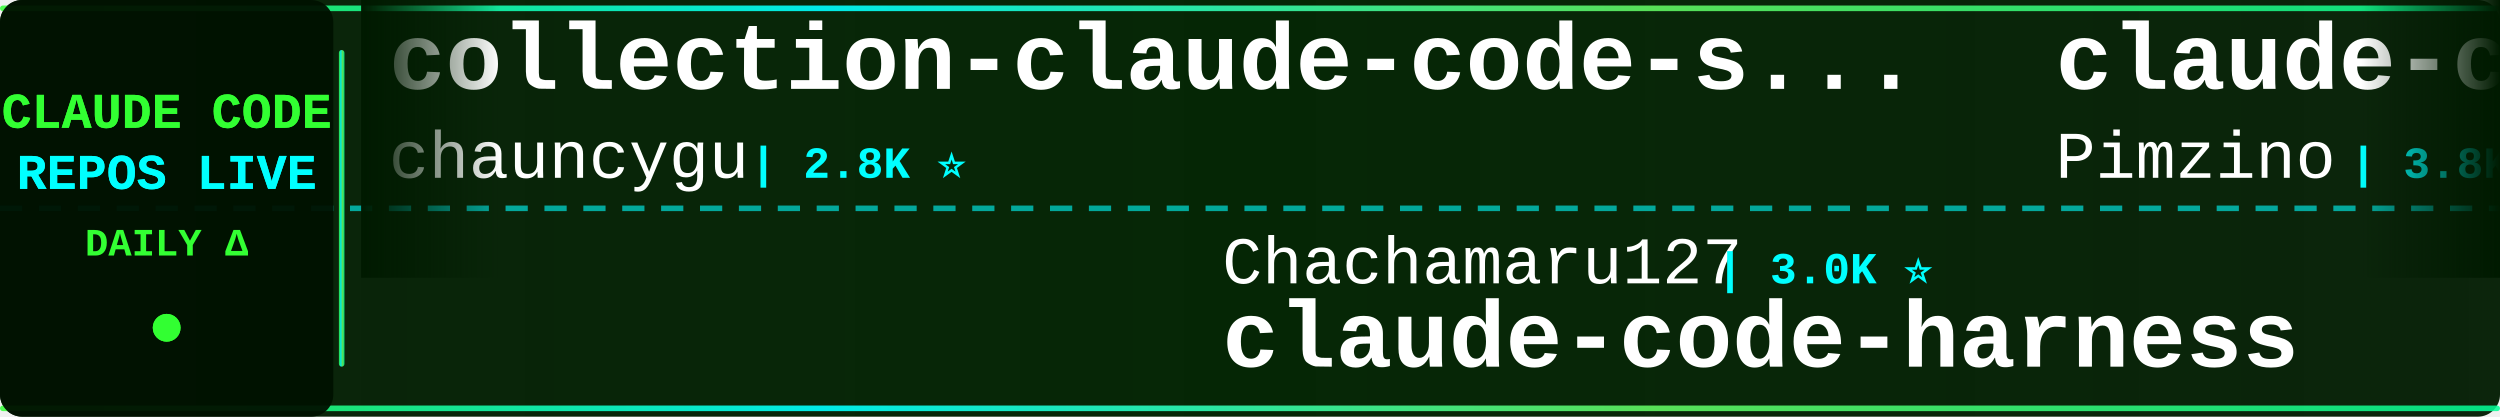
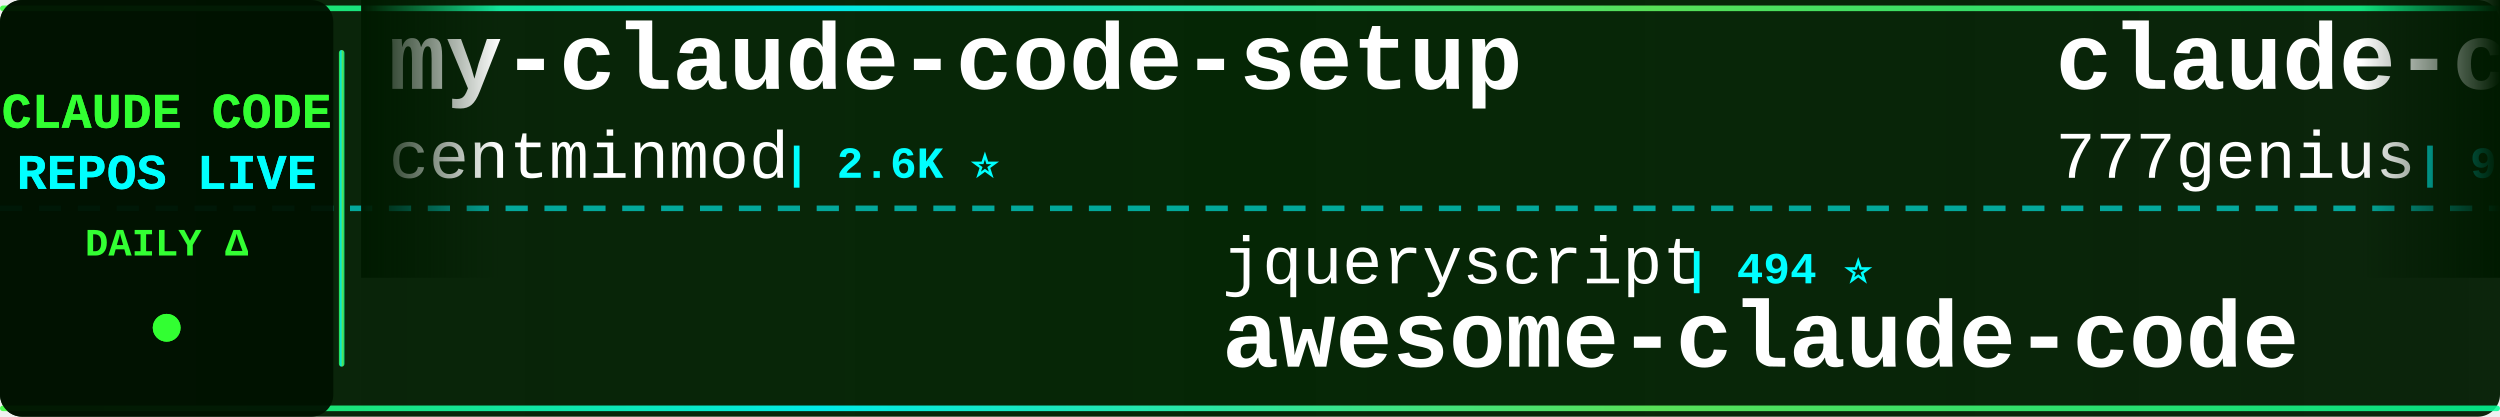
<svg xmlns="http://www.w3.org/2000/svg" width="900" height="150">
  <defs>
    <linearGradient id="tickerBg" x1="0%" y1="0%" x2="100%" y2="0%">
      <stop offset="0%" style="stop-color:#001a00;stop-opacity:0.95" />
      <stop offset="50%" style="stop-color:#002200;stop-opacity:0.98" />
      <stop offset="100%" style="stop-color:#001a00;stop-opacity:0.95" />
    </linearGradient>
    <linearGradient id="borderGrad" x1="0%" y1="0%" x2="100%" y2="0%">
      <stop offset="0%" style="stop-color:#33ff33;stop-opacity:0.85">
        <animate attributeName="stop-opacity" values="0.85;1;0.85" dur="2s" repeatCount="indefinite" />
      </stop>
      <stop offset="33%" style="stop-color:#00ffff;stop-opacity:0.9">
        <animate attributeName="stop-opacity" values="0.9;1;0.9" dur="2.2s" repeatCount="indefinite" />
      </stop>
      <stop offset="66%" style="stop-color:#66ff66;stop-opacity:0.85">
        <animate attributeName="stop-opacity" values="0.85;1;0.85" dur="1.8s" repeatCount="indefinite" />
      </stop>
      <stop offset="100%" style="stop-color:#00ff99;stop-opacity:0.85">
        <animate attributeName="stop-opacity" values="0.85;1;0.85" dur="2s" repeatCount="indefinite" />
      </stop>
    </linearGradient>
    <filter id="textGlow">
      <feGaussianBlur stdDeviation="0.1" result="coloredBlur" />
      <feMerge>
        <feMergeNode in="coloredBlur" />
        <feMergeNode in="SourceGraphic" />
      </feMerge>
    </filter>
    <filter id="metricGlow">
      <feGaussianBlur stdDeviation="0.2" result="coloredBlur" />
      <feMerge>
        <feMergeNode in="coloredBlur" />
        <feMergeNode in="SourceGraphic" />
      </feMerge>
    </filter>
    <linearGradient id="leftFade" x1="0%" y1="0%" x2="100%" y2="0%">
      <stop offset="0%" style="stop-color:#001a00;stop-opacity:1" />
      <stop offset="100%" style="stop-color:#001a00;stop-opacity:0" />
    </linearGradient>
    <linearGradient id="rightFade" x1="0%" y1="0%" x2="100%" y2="0%">
      <stop offset="0%" style="stop-color:#001a00;stop-opacity:0" />
      <stop offset="100%" style="stop-color:#001a00;stop-opacity:1" />
    </linearGradient>
  </defs>
  <rect width="900" height="150" fill="url(#tickerBg)" rx="8" />
  <rect x="0" y="2" width="900" height="2" fill="url(#borderGrad)" rx="1" />
  <rect x="0" y="146" width="900" height="2" fill="url(#borderGrad)" rx="1" />
  <line x1="0" y1="75" x2="900" y2="75" stroke="#00ffff" stroke-width="2" stroke-dasharray="8 6" opacity="0.6" />
  <rect x="0" y="0" width="120" height="150" fill="#001100" opacity="0.95" rx="8" />
  <text x="60" y="46" font-family="'Courier New', monospace" font-size="18" font-weight="bold" fill="#33ff33" text-anchor="middle" filter="url(#textGlow)">
    CLAUDE CODE
  </text>
  <text x="60" y="68" font-family="'Courier New', monospace" font-size="18" font-weight="bold" fill="#00ffff" text-anchor="middle" filter="url(#textGlow)">
    REPOS LIVE
  </text>
  <text x="60" y="92" font-family="'Courier New', monospace" font-size="14" font-weight="bold" fill="#33ff33" text-anchor="middle">
    DAILY Δ
  </text>
  <circle cx="60" cy="118" r="5" fill="#33ff33" filter="url(#metricGlow)">
    <animate attributeName="r" values="4;6;4" dur="1.5s" repeatCount="indefinite" />
    <animate attributeName="opacity" values="0.6;1;0.6" dur="1.5s" repeatCount="indefinite" />
  </circle>
  <rect x="122" y="18" width="2" height="114" fill="url(#borderGrad)" rx="1" />
  <clipPath id="tickerClip">
    <rect x="130" y="0" width="770" height="150" />
  </clipPath>
  <g clip-path="url(#tickerClip)">
    <g id="tickerItems">
      <animateTransform attributeName="transform" attributeType="XML" type="translate" from="0 0" to="-3000 0" dur="54s" repeatCount="indefinite" />
      <g transform="translate(0, 0)">
-         <text x="140" y="32" font-family="'Courier New', monospace" font-size="34" font-weight="bold" fill="#ffffff">collection-claude-code-s...</text>
-         <text x="140" y="64" font-family="'Courier New', monospace" font-size="24" font-weight="normal" fill="#ffffff" opacity="1.0">chauncygu</text>
-         <text x="270" y="64" font-family="'Courier New', monospace" font-size="16" font-weight="bold" fill="#00ffff"> | 2.8K ⭐</text>
+         <text x="140" y="32" font-family="'Courier New', monospace" font-size="34" font-weight="bold" fill="#ffffff">my-claude-code-setup</text>
+         <text x="140" y="64" font-family="'Courier New', monospace" font-size="24" font-weight="normal" fill="#ffffff" opacity="1.0">centminmod</text>
+         <text x="282" y="64" font-family="'Courier New', monospace" font-size="16" font-weight="bold" fill="#00ffff"> | 2.6K ⭐</text>
      </g>
      <g transform="translate(300, 0)">
-         <text x="140" y="102" font-family="'Courier New', monospace" font-size="24" font-weight="normal" fill="#ffffff" opacity="1.0">Chachamaru127</text>
-         <text x="318" y="102" font-family="'Courier New', monospace" font-size="16" font-weight="bold" fill="#00ffff"> | 3.0K ⭐</text>
-         <text x="140" y="132" font-family="'Courier New', monospace" font-size="34" font-weight="bold" fill="#ffffff">claude-code-harness</text>
+         <text x="140" y="102" font-family="'Courier New', monospace" font-size="24" font-weight="normal" fill="#ffffff" opacity="1.0">jqueryscript</text>
+         <text x="306" y="102" font-family="'Courier New', monospace" font-size="16" font-weight="bold" fill="#00ffff"> | 494 ⭐</text>
+         <text x="140" y="132" font-family="'Courier New', monospace" font-size="34" font-weight="bold" fill="#ffffff">awesome-claude-code</text>
      </g>
      <g transform="translate(600, 0)">
-         <text x="140" y="32" font-family="'Courier New', monospace" font-size="34" font-weight="bold" fill="#ffffff">claude-code-spec-workflo...</text>
-         <text x="140" y="64" font-family="'Courier New', monospace" font-size="24" font-weight="normal" fill="#ffffff" opacity="1.0">Pimzino</text>
-         <text x="246" y="64" font-family="'Courier New', monospace" font-size="16" font-weight="bold" fill="#00ffff"> | 3.8K ⭐ +2</text>
+         <text x="140" y="32" font-family="'Courier New', monospace" font-size="34" font-weight="bold" fill="#ffffff">claude-code-source-code</text>
+         <text x="140" y="64" font-family="'Courier New', monospace" font-size="24" font-weight="normal" fill="#ffffff" opacity="1.0">777genius</text>
+         <text x="270" y="64" font-family="'Courier New', monospace" font-size="16" font-weight="bold" fill="#00ffff"> | 925 ⭐</text>
      </g>
      <g transform="translate(900, 0)">
-         <text x="140" y="102" font-family="'Courier New', monospace" font-size="24" font-weight="normal" fill="#ffffff" opacity="1.0">fazxes</text>
-         <text x="234" y="102" font-family="'Courier New', monospace" font-size="16" font-weight="bold" fill="#00ffff"> | 231 ⭐</text>
-         <text x="140" y="132" font-family="'Courier New', monospace" font-size="34" font-weight="bold" fill="#ffffff">Claude-code</text>
+         <text x="140" y="102" font-family="'Courier New', monospace" font-size="24" font-weight="normal" fill="#ffffff" opacity="1.0">ponponon</text>
+         <text x="258" y="102" font-family="'Courier New', monospace" font-size="16" font-weight="bold" fill="#00ffff"> | 2.3K ⭐</text>
+         <text x="140" y="132" font-family="'Courier New', monospace" font-size="34" font-weight="bold" fill="#ffffff">claude_code_src</text>
      </g>
      <g transform="translate(1200, 0)">
-         <text x="140" y="32" font-family="'Courier New', monospace" font-size="34" font-weight="bold" fill="#ffffff">claude_codex_bridge</text>
-         <text x="140" y="64" font-family="'Courier New', monospace" font-size="24" font-weight="normal" fill="#ffffff" opacity="1.0">SeemSeam</text>
-         <text x="258" y="64" font-family="'Courier New', monospace" font-size="16" font-weight="bold" fill="#00ffff"> | 3.4K ⭐ +1</text>
+         <text x="140" y="32" font-family="'Courier New', monospace" font-size="34" font-weight="bold" fill="#ffffff">claude-code-plugins-plus...</text>
+         <text x="140" y="64" font-family="'Courier New', monospace" font-size="24" font-weight="normal" fill="#ffffff" opacity="1.0">jeremylongshore</text>
+         <text x="342" y="64" font-family="'Courier New', monospace" font-size="16" font-weight="bold" fill="#00ffff"> | 2.6K ⭐</text>
      </g>
      <g transform="translate(1500, 0)">
-         <text x="140" y="102" font-family="'Courier New', monospace" font-size="24" font-weight="normal" fill="#ffffff" opacity="1.0">centminmod</text>
-         <text x="282" y="102" font-family="'Courier New', monospace" font-size="16" font-weight="bold" fill="#00ffff"> | 2.6K ⭐</text>
-         <text x="140" y="132" font-family="'Courier New', monospace" font-size="34" font-weight="bold" fill="#ffffff">my-claude-code-setup</text>
+         <text x="140" y="102" font-family="'Courier New', monospace" font-size="24" font-weight="normal" fill="#ffffff" opacity="1.0">guanshan</text>
+         <text x="258" y="102" font-family="'Courier New', monospace" font-size="16" font-weight="bold" fill="#00ffff"> | 61 ⭐</text>
+         <text x="140" y="132" font-family="'Courier New', monospace" font-size="34" font-weight="bold" fill="#ffffff">ClaudeCode</text>
      </g>
      <g transform="translate(1800, 0)">
-         <text x="140" y="32" font-family="'Courier New', monospace" font-size="34" font-weight="bold" fill="#ffffff">claude-code-local</text>
-         <text x="140" y="64" font-family="'Courier New', monospace" font-size="24" font-weight="normal" fill="#ffffff" opacity="1.0">nicedreamzapp</text>
-         <text x="318" y="64" font-family="'Courier New', monospace" font-size="16" font-weight="bold" fill="#00ffff"> | 3.2K ⭐</text>
+         <text x="140" y="32" font-family="'Courier New', monospace" font-size="34" font-weight="bold" fill="#ffffff">ECC</text>
+         <text x="140" y="64" font-family="'Courier New', monospace" font-size="24" font-weight="normal" fill="#ffffff" opacity="1.0">affaan-m</text>
+         <text x="258" y="64" font-family="'Courier New', monospace" font-size="16" font-weight="bold" fill="#00ffff"> | 239.3K ⭐ +39</text>
      </g>
      <g transform="translate(2100, 0)">
-         <text x="140" y="102" font-family="'Courier New', monospace" font-size="24" font-weight="normal" fill="#ffffff" opacity="1.0">alejandrobalderas</text>
-         <text x="366" y="102" font-family="'Courier New', monospace" font-size="16" font-weight="bold" fill="#00ffff"> | 2.7K ⭐</text>
-         <text x="140" y="132" font-family="'Courier New', monospace" font-size="34" font-weight="bold" fill="#ffffff">claude-code-from-source</text>
+         <text x="140" y="102" font-family="'Courier New', monospace" font-size="24" font-weight="normal" fill="#ffffff" opacity="1.0">anthropics</text>
+         <text x="282" y="102" font-family="'Courier New', monospace" font-size="16" font-weight="bold" fill="#00ffff"> | 5.8K ⭐ +2</text>
+         <text x="140" y="132" font-family="'Courier New', monospace" font-size="34" font-weight="bold" fill="#ffffff">claude-code-security-rev...</text>
      </g>
      <g transform="translate(2400, 0)">
-         <text x="140" y="32" font-family="'Courier New', monospace" font-size="34" font-weight="bold" fill="#ffffff">claude-code-router</text>
-         <text x="140" y="64" font-family="'Courier New', monospace" font-size="24" font-weight="normal" fill="#ffffff" opacity="1.0">musistudio</text>
-         <text x="282" y="64" font-family="'Courier New', monospace" font-size="16" font-weight="bold" fill="#00ffff"> | 36.6K ⭐</text>
+         <text x="140" y="32" font-family="'Courier New', monospace" font-size="34" font-weight="bold" fill="#ffffff">claude-code-guide</text>
+         <text x="140" y="64" font-family="'Courier New', monospace" font-size="24" font-weight="normal" fill="#ffffff" opacity="1.0">zebbern</text>
+         <text x="246" y="64" font-family="'Courier New', monospace" font-size="16" font-weight="bold" fill="#00ffff"> | 4.6K ⭐</text>
      </g>
      <g transform="translate(2700, 0)">
        <text x="140" y="102" font-family="'Courier New', monospace" font-size="24" font-weight="normal" fill="#ffffff" opacity="1.0">edmund-io</text>
        <text x="270" y="102" font-family="'Courier New', monospace" font-size="16" font-weight="bold" fill="#00ffff"> | 1.5K ⭐</text>
        <text x="140" y="132" font-family="'Courier New', monospace" font-size="34" font-weight="bold" fill="#ffffff">edmunds-claude-code</text>
      </g>
      <g transform="translate(3000, 0)">
-         <text x="140" y="32" font-family="'Courier New', monospace" font-size="34" font-weight="bold" fill="#ffffff">collection-claude-code-s...</text>
-         <text x="140" y="64" font-family="'Courier New', monospace" font-size="24" font-weight="normal" fill="#ffffff" opacity="1.0">chauncygu</text>
-         <text x="270" y="64" font-family="'Courier New', monospace" font-size="16" font-weight="bold" fill="#00ffff"> | 2.8K ⭐</text>
+         <text x="140" y="32" font-family="'Courier New', monospace" font-size="34" font-weight="bold" fill="#ffffff">my-claude-code-setup</text>
+         <text x="140" y="64" font-family="'Courier New', monospace" font-size="24" font-weight="normal" fill="#ffffff" opacity="1.0">centminmod</text>
+         <text x="282" y="64" font-family="'Courier New', monospace" font-size="16" font-weight="bold" fill="#00ffff"> | 2.6K ⭐</text>
      </g>
      <g transform="translate(3300, 0)">
-         <text x="140" y="102" font-family="'Courier New', monospace" font-size="24" font-weight="normal" fill="#ffffff" opacity="1.0">Chachamaru127</text>
-         <text x="318" y="102" font-family="'Courier New', monospace" font-size="16" font-weight="bold" fill="#00ffff"> | 3.0K ⭐</text>
-         <text x="140" y="132" font-family="'Courier New', monospace" font-size="34" font-weight="bold" fill="#ffffff">claude-code-harness</text>
+         <text x="140" y="102" font-family="'Courier New', monospace" font-size="24" font-weight="normal" fill="#ffffff" opacity="1.0">jqueryscript</text>
+         <text x="306" y="102" font-family="'Courier New', monospace" font-size="16" font-weight="bold" fill="#00ffff"> | 494 ⭐</text>
+         <text x="140" y="132" font-family="'Courier New', monospace" font-size="34" font-weight="bold" fill="#ffffff">awesome-claude-code</text>
      </g>
      <g transform="translate(3600, 0)">
-         <text x="140" y="32" font-family="'Courier New', monospace" font-size="34" font-weight="bold" fill="#ffffff">claude-code-spec-workflo...</text>
-         <text x="140" y="64" font-family="'Courier New', monospace" font-size="24" font-weight="normal" fill="#ffffff" opacity="1.0">Pimzino</text>
-         <text x="246" y="64" font-family="'Courier New', monospace" font-size="16" font-weight="bold" fill="#00ffff"> | 3.8K ⭐ +2</text>
+         <text x="140" y="32" font-family="'Courier New', monospace" font-size="34" font-weight="bold" fill="#ffffff">claude-code-source-code</text>
+         <text x="140" y="64" font-family="'Courier New', monospace" font-size="24" font-weight="normal" fill="#ffffff" opacity="1.0">777genius</text>
+         <text x="270" y="64" font-family="'Courier New', monospace" font-size="16" font-weight="bold" fill="#00ffff"> | 925 ⭐</text>
      </g>
      <g transform="translate(3900, 0)">
-         <text x="140" y="102" font-family="'Courier New', monospace" font-size="24" font-weight="normal" fill="#ffffff" opacity="1.0">fazxes</text>
-         <text x="234" y="102" font-family="'Courier New', monospace" font-size="16" font-weight="bold" fill="#00ffff"> | 231 ⭐</text>
-         <text x="140" y="132" font-family="'Courier New', monospace" font-size="34" font-weight="bold" fill="#ffffff">Claude-code</text>
+         <text x="140" y="102" font-family="'Courier New', monospace" font-size="24" font-weight="normal" fill="#ffffff" opacity="1.0">ponponon</text>
+         <text x="258" y="102" font-family="'Courier New', monospace" font-size="16" font-weight="bold" fill="#00ffff"> | 2.3K ⭐</text>
+         <text x="140" y="132" font-family="'Courier New', monospace" font-size="34" font-weight="bold" fill="#ffffff">claude_code_src</text>
      </g>
    </g>
  </g>
  <rect x="130" y="0" width="50" height="100" fill="url(#leftFade)" />
  <rect x="850" y="0" width="50" height="100" fill="url(#rightFade)" />
</svg>
